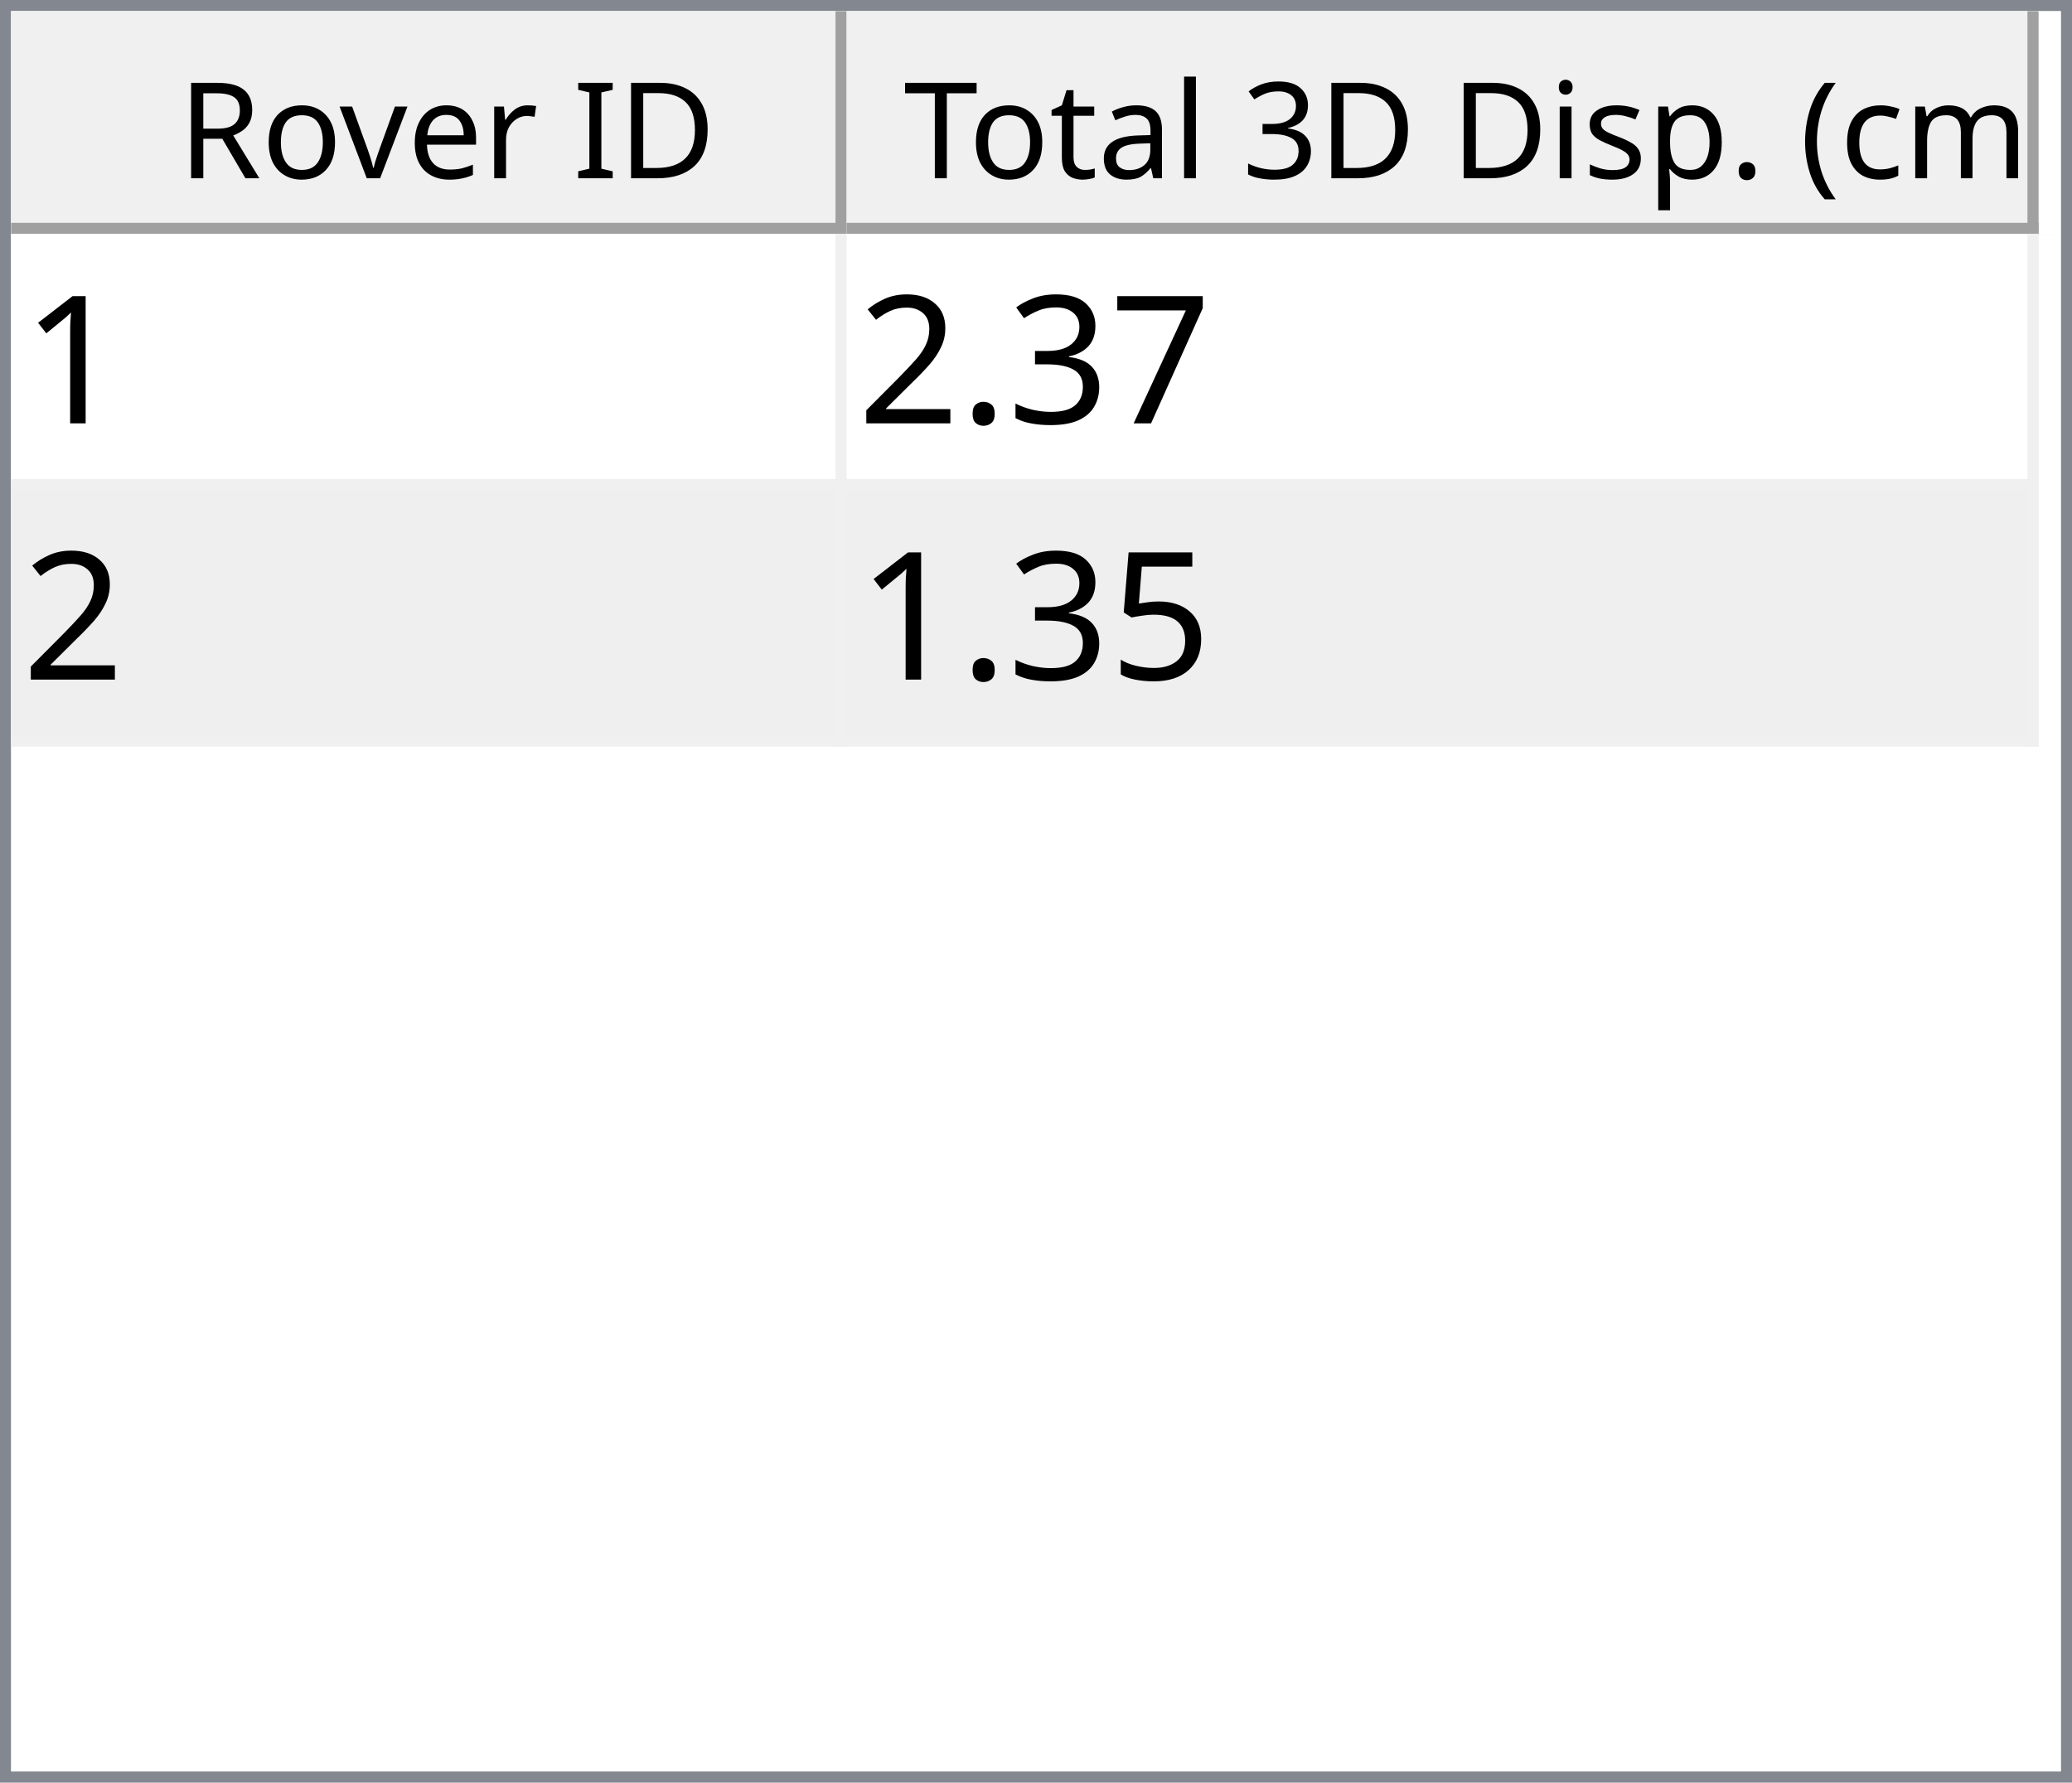
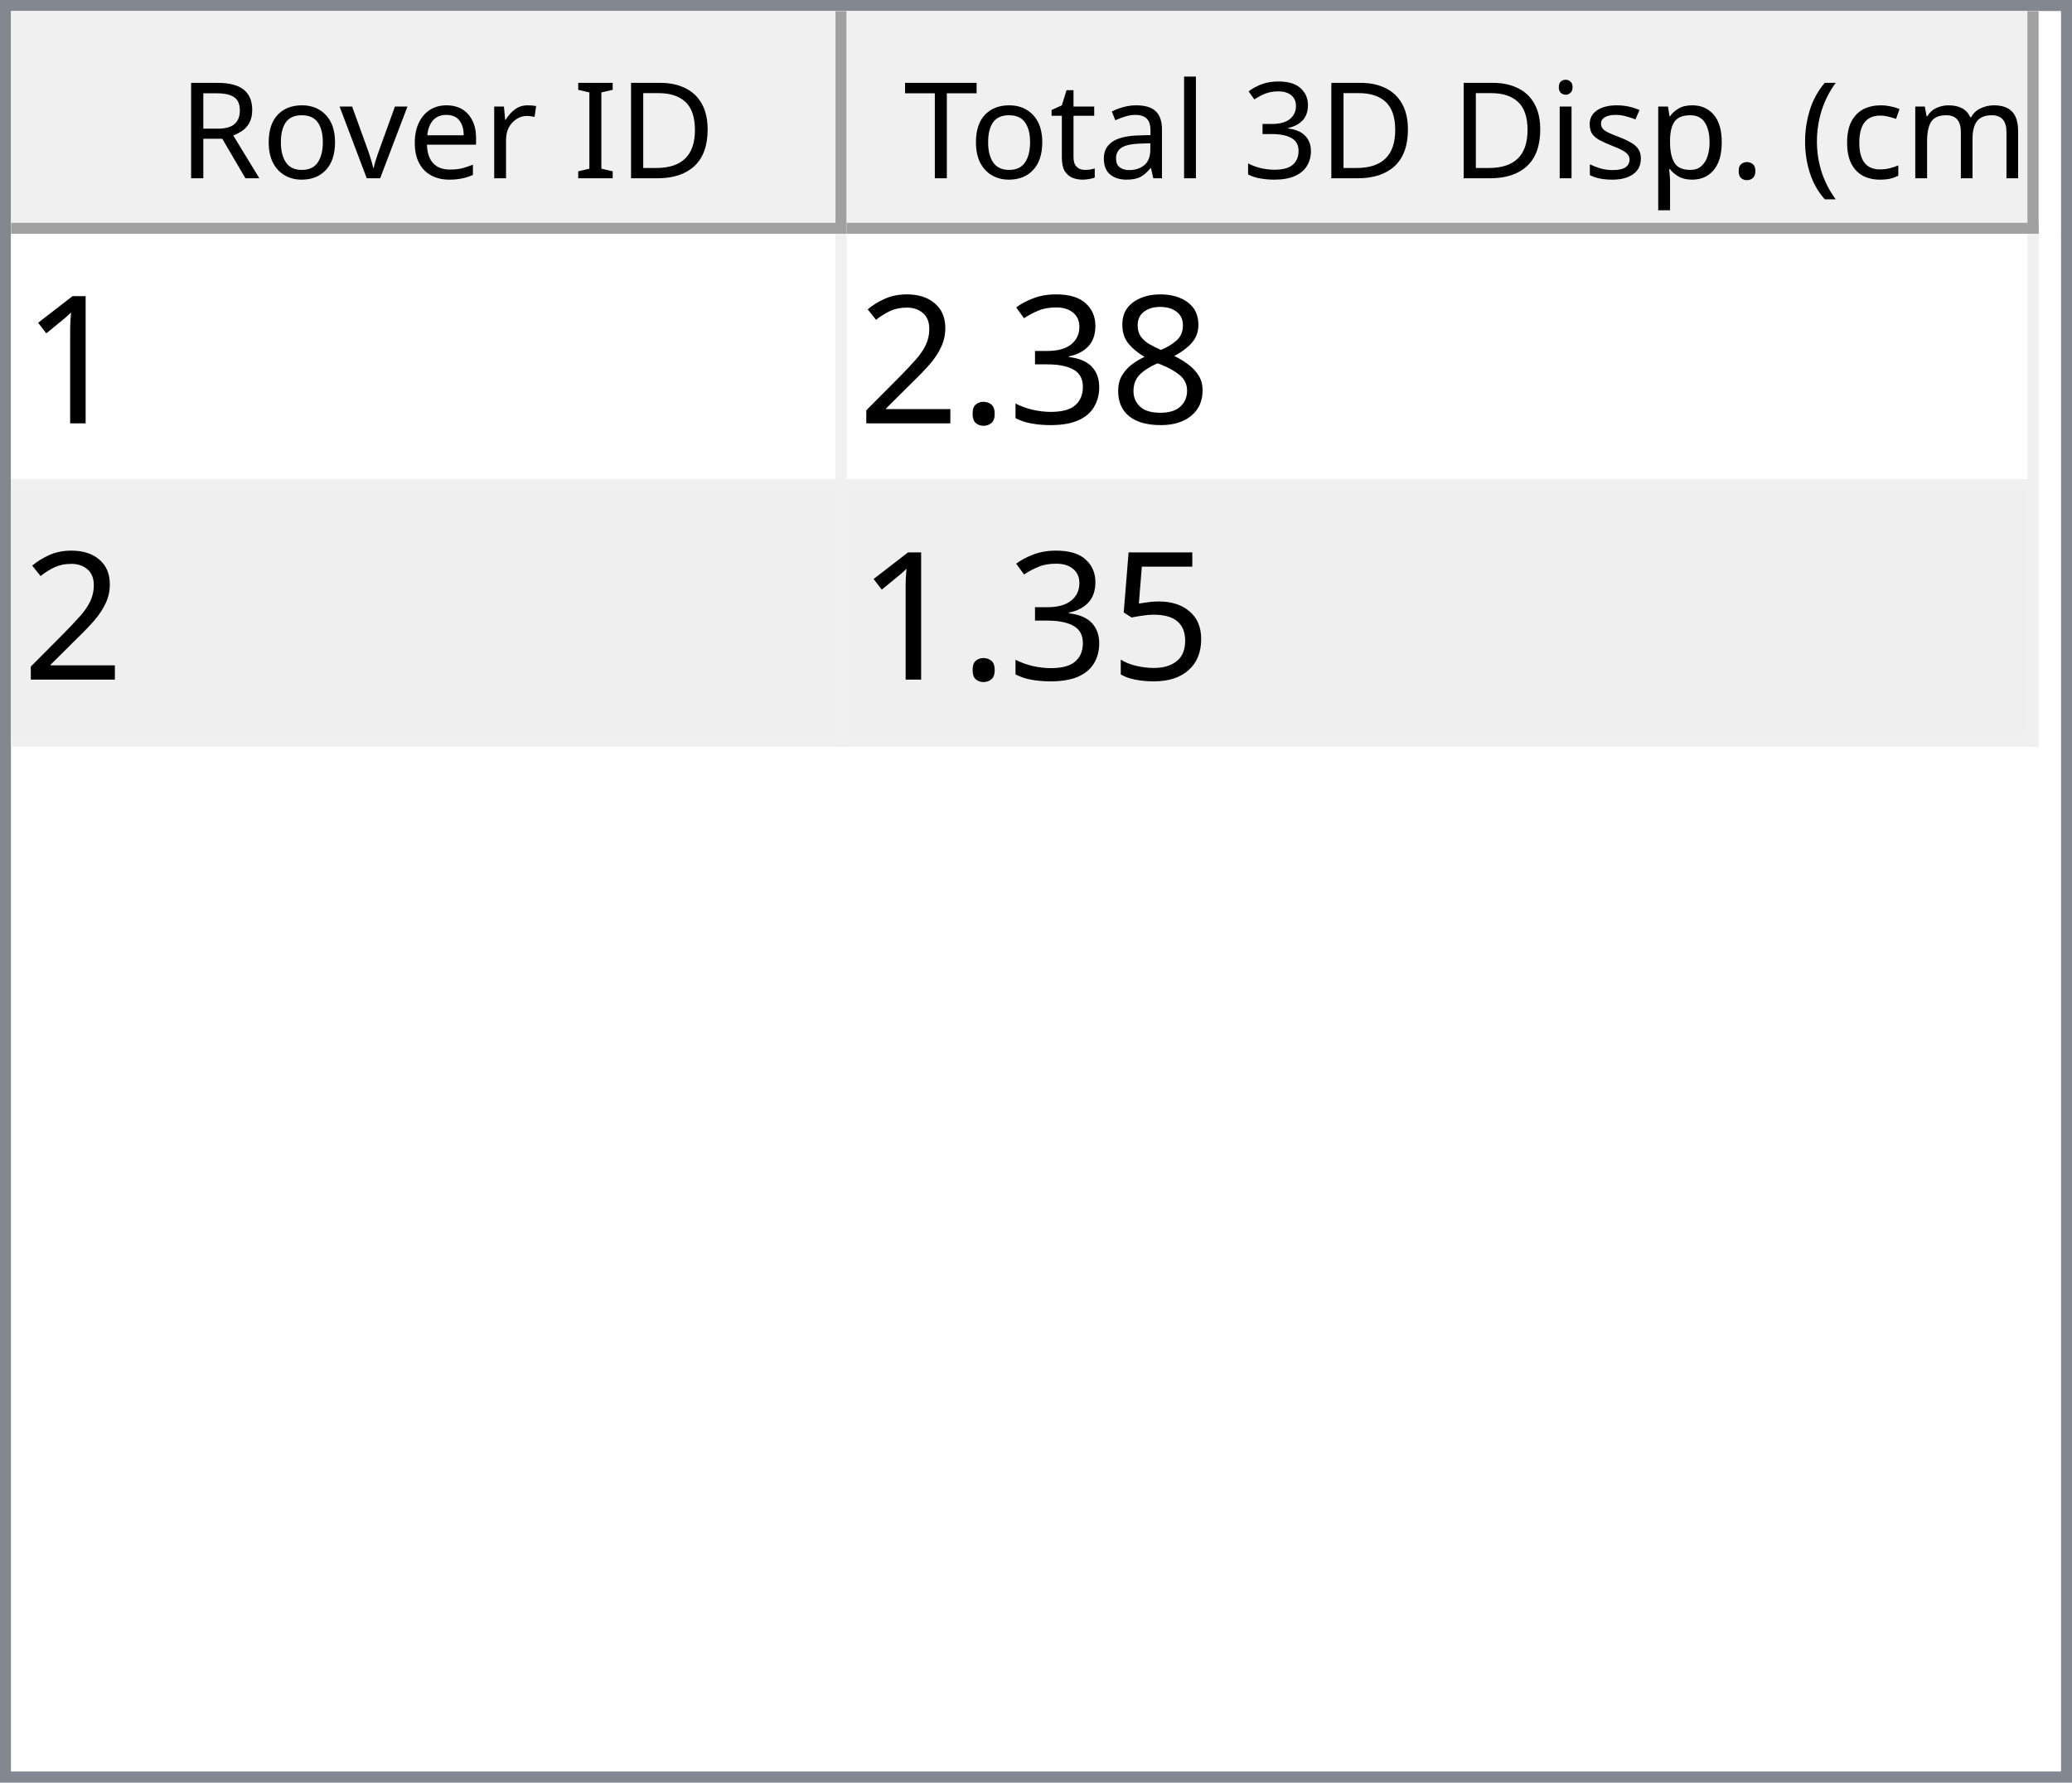
<svg xmlns="http://www.w3.org/2000/svg" style="fill-opacity:1; color-rendering:auto; color-interpolation:auto; text-rendering:auto; stroke:black; stroke-linecap:square; stroke-miterlimit:10; shape-rendering:auto; stroke-opacity:1; fill:black; stroke-dasharray:none; font-weight:normal; stroke-width:1; font-family:'Dialog'; font-style:normal; stroke-linejoin:miter; font-size:12px; stroke-dashoffset:0; image-rendering:auto;" width="186" height="160">
  <defs id="genericDefs" />
  <g>
    <defs id="defs1">
      <clipPath clipPathUnits="userSpaceOnUse" id="clipPath1">
        <path d="M0 0 L186 0 L186 160 L0 160 L0 0 Z" />
      </clipPath>
      <clipPath clipPathUnits="userSpaceOnUse" id="clipPath2">
        <path d="M0 0 L0 160 L186 160 L186 0 Z" />
      </clipPath>
      <clipPath clipPathUnits="userSpaceOnUse" id="clipPath3">
        <path d="M0 0 L0 20 L184 20 L184 0 Z" />
      </clipPath>
      <clipPath clipPathUnits="userSpaceOnUse" id="clipPath4">
        <path d="M0 0 L0 20 L75 20 L75 0 Z" />
      </clipPath>
      <clipPath clipPathUnits="userSpaceOnUse" id="clipPath5">
        <path d="M1 1 L1 19 L74 19 L74 1 Z" />
      </clipPath>
      <clipPath clipPathUnits="userSpaceOnUse" id="clipPath6">
        <path d="M0 0 L0 18 L73 18 L73 0 Z" />
      </clipPath>
      <clipPath clipPathUnits="userSpaceOnUse" id="clipPath7">
        <path d="M-0.5 -0.5 L-0.5 19.5 L74.5 19.5 L74.5 -0.5 Z" />
      </clipPath>
      <clipPath clipPathUnits="userSpaceOnUse" id="clipPath8">
        <path d="M0 0 L0 20 L107 20 L107 0 Z" />
      </clipPath>
      <clipPath clipPathUnits="userSpaceOnUse" id="clipPath9">
        <path d="M1 1 L1 19 L106 19 L106 1 Z" />
      </clipPath>
      <clipPath clipPathUnits="userSpaceOnUse" id="clipPath10">
        <path d="M0 0 L0 18 L105 18 L105 0 Z" />
      </clipPath>
      <clipPath clipPathUnits="userSpaceOnUse" id="clipPath11">
        <path d="M-0.5 -0.5 L-0.5 19.5 L106.5 19.5 L106.5 -0.5 Z" />
      </clipPath>
      <clipPath clipPathUnits="userSpaceOnUse" id="clipPath12">
        <path d="M0 0 L0 138 L184 138 L184 0 Z" />
      </clipPath>
      <clipPath clipPathUnits="userSpaceOnUse" id="clipPath13">
        <path d="M0 0 L0 46 L182 46 L182 0 Z" />
      </clipPath>
      <clipPath clipPathUnits="userSpaceOnUse" id="clipPath14">
        <path d="M-0.5 -0.5 L-0.5 45.5 L181.5 45.5 L181.5 -0.5 Z" />
      </clipPath>
      <clipPath clipPathUnits="userSpaceOnUse" id="clipPath15">
        <path d="M0 0 L0 22 L74 22 L74 0 Z" />
      </clipPath>
      <clipPath clipPathUnits="userSpaceOnUse" id="clipPath16">
        <path d="M0 0 L0 22 L106 22 L106 0 Z" />
      </clipPath>
      <font horiz-adv-x="64.551" id="font1">
        <font-face ascent="107.91" descent="25.098" units-per-em="100" style="font-style:normal; font-family:Segoe UI; font-weight:normal;" />
        <missing-glyph horiz-adv-x="64.551" d="M8.109 0 L8.109 68.266 L56.453 68.266 L56.453 0 L8.109 0 ZM15.328 7.234 L49.219 7.234 L49.219 61.031 L15.328 61.031 L15.328 7.234 Z" />
        <glyph unicode="D" horiz-adv-x="70.117" d="M9.188 0 L9.188 70.016 L28.516 70.016 Q65.531 70.016 65.531 35.891 Q65.531 19.672 55.25 9.836 Q44.969 0 27.734 0 L9.188 0 ZM17.391 62.594 L17.391 7.422 L27.828 7.422 Q41.609 7.422 49.273 14.797 Q56.938 22.172 56.938 35.688 Q56.938 62.594 28.328 62.594 L17.391 62.594 Z" />
        <glyph unicode="I" horiz-adv-x="26.611" d="M17.391 0 L9.188 0 L9.188 70.016 L17.391 70.016 L17.391 0 Z" />
        <glyph unicode=" " horiz-adv-x="27.393" d="" />
        <glyph unicode="r" horiz-adv-x="34.766" d="M34.188 41.891 Q32.078 43.5 28.125 43.5 Q23 43.5 19.555 38.672 Q16.109 33.844 16.109 25.484 L16.109 0 L8.109 0 L8.109 50 L16.109 50 L16.109 39.703 L16.312 39.703 Q18.016 44.969 21.531 47.922 Q25.047 50.875 29.391 50.875 Q32.516 50.875 34.188 50.203 L34.188 41.891 Z" />
        <glyph unicode="e" horiz-adv-x="52.295" d="M48.297 23 L12.984 23 Q13.188 14.656 17.484 10.109 Q21.781 5.562 29.297 5.562 Q37.75 5.562 44.828 11.141 L44.828 3.609 Q38.234 -1.172 27.391 -1.172 Q16.797 -1.172 10.742 5.641 Q4.688 12.453 4.688 24.812 Q4.688 36.469 11.305 43.82 Q17.922 51.172 27.734 51.172 Q37.547 51.172 42.922 44.828 Q48.297 38.484 48.297 27.203 L48.297 23 ZM40.094 29.781 Q40.047 36.719 36.75 40.578 Q33.453 44.438 27.594 44.438 Q21.922 44.438 17.969 40.383 Q14.016 36.328 13.094 29.781 L40.094 29.781 Z" />
        <glyph unicode="v" horiz-adv-x="47.9" d="M47.406 50 L27.484 0 L19.625 0 L0.688 50 L9.469 50 L22.172 13.672 Q23.578 9.672 23.922 6.688 L24.125 6.688 Q24.609 10.453 25.688 13.484 L38.969 50 L47.406 50 Z" />
        <glyph unicode="o" horiz-adv-x="58.594" d="M29 -1.172 Q17.922 -1.172 11.305 5.836 Q4.688 12.844 4.688 24.422 Q4.688 37.016 11.57 44.094 Q18.453 51.172 30.172 51.172 Q41.359 51.172 47.633 44.289 Q53.906 37.406 53.906 25.203 Q53.906 13.234 47.141 6.031 Q40.375 -1.172 29 -1.172 ZM29.594 44.438 Q21.875 44.438 17.383 39.188 Q12.891 33.938 12.891 24.703 Q12.891 15.828 17.43 10.695 Q21.969 5.562 29.594 5.562 Q37.359 5.562 41.531 10.594 Q45.703 15.625 45.703 24.906 Q45.703 34.281 41.531 39.359 Q37.359 44.438 29.594 44.438 Z" />
        <glyph unicode="R" horiz-adv-x="59.814" d="M59.375 0 L49.609 0 L37.891 19.625 Q36.281 22.359 34.766 24.289 Q33.25 26.219 31.664 27.438 Q30.078 28.656 28.25 29.219 Q26.422 29.781 24.125 29.781 L17.391 29.781 L17.391 0 L9.188 0 L9.188 70.016 L30.078 70.016 Q34.672 70.016 38.555 68.867 Q42.438 67.719 45.289 65.375 Q48.141 63.031 49.758 59.547 Q51.375 56.062 51.375 51.375 Q51.375 47.703 50.273 44.656 Q49.172 41.609 47.148 39.211 Q45.125 36.812 42.266 35.133 Q39.406 33.453 35.844 32.516 L35.844 32.328 Q37.594 31.547 38.891 30.547 Q40.188 29.547 41.359 28.18 Q42.531 26.812 43.68 25.078 Q44.828 23.344 46.234 21.047 L59.375 0 ZM17.391 62.594 L17.391 37.203 L28.516 37.203 Q31.594 37.203 34.203 38.133 Q36.812 39.062 38.719 40.797 Q40.625 42.531 41.703 45.047 Q42.781 47.562 42.781 50.688 Q42.781 56.297 39.141 59.445 Q35.5 62.594 28.609 62.594 L17.391 62.594 Z" />
        <glyph unicode=")" horiz-adv-x="30.176" d="M8.297 -15.922 L1.172 -15.922 Q16.406 2.344 16.406 26.812 Q16.406 51.469 1.078 70.016 L8.297 70.016 Q23.531 52.156 23.531 26.703 Q23.531 1.375 8.297 -15.922 Z" />
        <glyph unicode="m" horiz-adv-x="86.133" d="M79.109 0 L71.094 0 L71.094 28.719 Q71.094 37.016 68.531 40.727 Q65.969 44.438 59.906 44.438 Q54.781 44.438 51.195 39.75 Q47.609 35.062 47.609 28.516 L47.609 0 L39.594 0 L39.594 29.688 Q39.594 44.438 28.219 44.438 Q22.953 44.438 19.531 40.016 Q16.109 35.594 16.109 28.516 L16.109 0 L8.109 0 L8.109 50 L16.109 50 L16.109 42.094 L16.312 42.094 Q21.625 51.172 31.844 51.172 Q36.969 51.172 40.773 48.312 Q44.578 45.453 46 40.828 Q51.562 51.172 62.594 51.172 Q79.109 51.172 79.109 30.812 L79.109 0 Z" />
        <glyph unicode="c" horiz-adv-x="46.191" d="M42.188 2.297 Q36.422 -1.172 28.516 -1.172 Q17.828 -1.172 11.258 5.789 Q4.688 12.75 4.688 23.828 Q4.688 36.188 11.766 43.68 Q18.844 51.172 30.672 51.172 Q37.25 51.172 42.281 48.734 L42.281 40.531 Q36.719 44.438 30.375 44.438 Q22.703 44.438 17.797 38.945 Q12.891 33.453 12.891 24.516 Q12.891 15.719 17.508 10.641 Q22.125 5.562 29.891 5.562 Q36.422 5.562 42.188 9.906 L42.188 2.297 Z" />
        <glyph unicode="(" horiz-adv-x="30.176" d="M29.109 -15.922 L21.969 -15.922 Q6.844 1.375 6.844 26.703 Q6.844 52.156 21.969 70.016 L29.203 70.016 Q13.875 51.469 13.875 26.812 Q13.875 2.344 29.109 -15.922 Z" />
        <glyph unicode="." horiz-adv-x="21.68" d="M10.891 -1.078 Q8.641 -1.078 7.055 0.539 Q5.469 2.156 5.469 4.391 Q5.469 6.641 7.055 8.273 Q8.641 9.906 10.891 9.906 Q13.188 9.906 14.797 8.273 Q16.406 6.641 16.406 4.391 Q16.406 2.156 14.797 0.539 Q13.188 -1.078 10.891 -1.078 Z" />
        <glyph unicode="p" horiz-adv-x="58.789" d="M16.312 7.234 L16.109 7.234 L16.109 -23 L8.109 -23 L8.109 50 L16.109 50 L16.109 41.219 L16.312 41.219 Q22.219 51.172 33.594 51.172 Q43.266 51.172 48.688 44.461 Q54.109 37.75 54.109 26.469 Q54.109 13.922 48 6.375 Q41.891 -1.172 31.297 -1.172 Q21.578 -1.172 16.312 7.234 ZM16.109 27.391 L16.109 20.406 Q16.109 14.203 20.141 9.883 Q24.172 5.562 30.375 5.562 Q37.641 5.562 41.773 11.133 Q45.906 16.703 45.906 26.609 Q45.906 34.969 42.047 39.703 Q38.188 44.438 31.594 44.438 Q24.609 44.438 20.359 39.578 Q16.109 34.719 16.109 27.391 Z" />
        <glyph unicode="s" horiz-adv-x="42.432" d="M5.078 1.812 L5.078 10.406 Q11.625 5.562 19.484 5.562 Q30.031 5.562 30.031 12.594 Q30.031 14.594 29.125 15.992 Q28.219 17.391 26.68 18.461 Q25.141 19.531 23.07 20.383 Q21 21.234 18.609 22.172 Q15.281 23.484 12.766 24.828 Q10.25 26.172 8.57 27.859 Q6.891 29.547 6.031 31.695 Q5.172 33.844 5.172 36.719 Q5.172 40.234 6.789 42.945 Q8.406 45.656 11.086 47.484 Q13.766 49.312 17.211 50.242 Q20.656 51.172 24.312 51.172 Q30.812 51.172 35.938 48.922 L35.938 40.828 Q30.422 44.438 23.25 44.438 Q21 44.438 19.195 43.922 Q17.391 43.406 16.094 42.477 Q14.797 41.547 14.086 40.258 Q13.375 38.969 13.375 37.406 Q13.375 35.453 14.086 34.133 Q14.797 32.812 16.164 31.789 Q17.531 30.766 19.484 29.938 Q21.438 29.109 23.922 28.125 Q27.25 26.859 29.883 25.516 Q32.516 24.172 34.375 22.484 Q36.234 20.797 37.234 18.602 Q38.234 16.406 38.234 13.375 Q38.234 9.672 36.602 6.938 Q34.969 4.203 32.234 2.398 Q29.5 0.594 25.93 -0.289 Q22.359 -1.172 18.453 -1.172 Q10.75 -1.172 5.078 1.812 Z" />
        <glyph unicode="i" horiz-adv-x="24.219" d="M12.203 62.703 Q10.062 62.703 8.547 64.164 Q7.031 65.625 7.031 67.875 Q7.031 70.125 8.547 71.609 Q10.062 73.094 12.203 73.094 Q14.406 73.094 15.945 71.609 Q17.484 70.125 17.484 67.875 Q17.484 65.719 15.945 64.211 Q14.406 62.703 12.203 62.703 ZM16.109 0 L8.109 0 L8.109 50 L16.109 50 L16.109 0 Z" />
        <glyph unicode="3" horiz-adv-x="53.906" d="M46.531 19.828 Q46.531 15.094 44.75 11.211 Q42.969 7.328 39.719 4.57 Q36.469 1.812 31.93 0.297 Q27.391 -1.219 21.922 -1.219 Q11.922 -1.219 6 2.594 L6 11.188 Q13.094 5.609 22.219 5.609 Q25.875 5.609 28.828 6.539 Q31.781 7.469 33.906 9.227 Q36.031 10.984 37.18 13.477 Q38.328 15.969 38.328 19.094 Q38.328 32.812 18.797 32.812 L12.984 32.812 L12.984 39.594 L18.5 39.594 Q35.797 39.594 35.797 52.484 Q35.797 64.406 22.609 64.406 Q15.188 64.406 8.688 59.422 L8.688 67.188 Q15.375 71.188 24.609 71.188 Q29 71.188 32.57 69.969 Q36.141 68.75 38.68 66.555 Q41.219 64.359 42.609 61.281 Q44 58.203 44 54.5 Q44 40.672 30.031 36.719 L30.031 36.531 Q33.594 36.141 36.625 34.797 Q39.656 33.453 41.852 31.305 Q44.047 29.156 45.289 26.25 Q46.531 23.344 46.531 19.828 Z" />
        <glyph unicode="l" horiz-adv-x="24.219" d="M16.109 0 L8.109 0 L8.109 74.031 L16.109 74.031 L16.109 0 Z" />
        <glyph unicode="a" horiz-adv-x="50.879" d="M43.891 0 L35.891 0 L35.891 7.812 L35.688 7.812 Q30.469 -1.172 20.312 -1.172 Q12.844 -1.172 8.617 2.781 Q4.391 6.734 4.391 13.281 Q4.391 27.297 20.906 29.594 L35.891 31.688 Q35.891 44.438 25.594 44.438 Q16.547 44.438 9.281 38.281 L9.281 46.484 Q16.656 51.172 26.266 51.172 Q43.891 51.172 43.891 32.516 L43.891 0 ZM35.891 25.297 L23.828 23.641 Q18.266 22.859 15.43 20.875 Q12.594 18.891 12.594 13.875 Q12.594 10.203 15.211 7.883 Q17.828 5.562 22.172 5.562 Q28.125 5.562 32.008 9.742 Q35.891 13.922 35.891 20.312 L35.891 25.297 Z" />
        <glyph unicode="t" horiz-adv-x="33.887" d="M31.297 0.484 Q28.469 -1.078 23.828 -1.078 Q10.688 -1.078 10.688 13.578 L10.688 43.172 L2.094 43.172 L2.094 50 L10.688 50 L10.688 62.203 L18.703 64.797 L18.703 50 L31.297 50 L31.297 43.172 L18.703 43.172 L18.703 14.984 Q18.703 9.969 20.414 7.82 Q22.125 5.672 26.078 5.672 Q29.109 5.672 31.297 7.328 L31.297 0.484 Z" />
        <glyph unicode="T" horiz-adv-x="52.393" d="M50.594 62.594 L30.375 62.594 L30.375 0 L22.172 0 L22.172 62.594 L2 62.594 L2 70.016 L50.594 70.016 L50.594 62.594 Z" />
      </font>
      <font horiz-adv-x="75.0" id="font2">
        <font-face ascent="100.537" descent="21.973" units-per-em="100" style="font-style:normal; font-family:sans-serif; font-weight:normal;" />
        <missing-glyph horiz-adv-x="75.0" d="M12.5 0 L12.5 62.5 L62.5 62.5 L62.5 0 L12.5 0 ZM14.062 1.562 L60.938 1.562 L60.938 60.938 L14.062 60.938 L14.062 1.562 Z" />
        <glyph unicode="1" horiz-adv-x="55.615" d="M37.25 0 L28.469 0 L28.469 56 Q25.297 52.984 20.141 49.953 Q14.984 46.922 10.891 45.406 L10.891 53.906 Q18.266 57.375 23.781 62.305 Q29.297 67.234 31.594 71.875 L37.25 71.875 L37.25 0 Z" />
-         <glyph unicode="7" horiz-adv-x="55.615" d="M4.734 62.203 L4.734 70.656 L51.078 70.656 L51.078 63.812 Q44.234 56.547 37.523 44.484 Q30.812 32.422 27.156 19.672 Q24.516 10.688 23.781 0 L14.75 0 Q14.891 8.453 18.062 20.414 Q21.234 32.375 27.172 43.484 Q33.109 54.594 39.797 62.203 L4.734 62.203 Z" />
+         <glyph unicode="8" horiz-adv-x="55.615" d="M17.672 38.812 Q12.203 40.828 9.57 44.539 Q6.938 48.25 6.938 53.422 Q6.938 61.234 12.555 66.555 Q18.172 71.875 27.484 71.875 Q36.859 71.875 42.578 66.43 Q48.297 60.984 48.297 53.172 Q48.297 48.188 45.68 44.508 Q43.062 40.828 37.75 38.812 Q44.344 36.672 47.781 31.883 Q51.219 27.094 51.219 20.453 Q51.219 11.281 44.727 5.031 Q38.234 -1.219 27.641 -1.219 Q17.047 -1.219 10.547 5.055 Q4.047 11.328 4.047 20.703 Q4.047 27.688 7.594 32.398 Q11.141 37.109 17.672 38.812 ZM15.922 53.719 Q15.922 48.641 19.195 45.414 Q22.469 42.188 27.688 42.188 Q32.766 42.188 36.016 45.383 Q39.266 48.578 39.266 53.219 Q39.266 58.062 35.914 61.359 Q32.562 64.656 27.594 64.656 Q22.562 64.656 19.242 61.43 Q15.922 58.203 15.922 53.719 ZM13.094 20.656 Q13.094 16.891 14.875 13.375 Q16.656 9.859 20.172 7.93 Q23.688 6 27.734 6 Q34.031 6 38.133 10.055 Q42.234 14.109 42.234 20.359 Q42.234 26.703 38.016 30.859 Q33.797 35.016 27.438 35.016 Q21.234 35.016 17.164 30.914 Q13.094 26.812 13.094 20.656 Z" />
        <glyph unicode="3" horiz-adv-x="55.615" d="M4.203 18.891 L12.984 20.062 Q14.5 12.594 18.141 9.297 Q21.781 6 27 6 Q33.203 6 37.477 10.297 Q41.75 14.594 41.75 20.953 Q41.75 27 37.797 30.93 Q33.844 34.859 27.734 34.859 Q25.25 34.859 21.531 33.891 L22.516 41.609 Q23.391 41.5 23.922 41.5 Q29.547 41.5 34.039 44.43 Q38.531 47.359 38.531 53.469 Q38.531 58.297 35.258 61.477 Q31.984 64.656 26.812 64.656 Q21.688 64.656 18.266 61.43 Q14.844 58.203 13.875 51.766 L5.078 53.328 Q6.688 62.156 12.398 67.016 Q18.109 71.875 26.609 71.875 Q32.469 71.875 37.398 69.359 Q42.328 66.844 44.945 62.5 Q47.562 58.156 47.562 53.266 Q47.562 48.641 45.07 44.828 Q42.578 41.016 37.703 38.766 Q44.047 37.312 47.562 32.695 Q51.078 28.078 51.078 21.141 Q51.078 11.766 44.242 5.25 Q37.406 -1.266 26.953 -1.266 Q17.531 -1.266 11.305 4.352 Q5.078 9.969 4.203 18.891 Z" />
        <glyph unicode="." horiz-adv-x="27.783" d="M9.078 0 L9.078 10.016 L19.094 10.016 L19.094 0 L9.078 0 Z" />
        <glyph unicode="2" horiz-adv-x="55.615" d="M50.344 8.453 L50.344 0 L3.031 0 Q2.938 3.172 4.047 6.109 Q5.859 10.938 9.836 15.625 Q13.812 20.312 21.344 26.469 Q33.016 36.031 37.117 41.625 Q41.219 47.219 41.219 52.203 Q41.219 57.422 37.477 61.008 Q33.734 64.594 27.734 64.594 Q21.391 64.594 17.578 60.789 Q13.766 56.984 13.719 50.25 L4.688 51.172 Q5.609 61.281 11.664 66.578 Q17.719 71.875 27.938 71.875 Q38.234 71.875 44.242 66.164 Q50.25 60.453 50.25 52 Q50.25 47.703 48.492 43.555 Q46.734 39.406 42.656 34.812 Q38.578 30.219 29.109 22.219 Q21.188 15.578 18.945 13.211 Q16.703 10.844 15.234 8.453 L50.344 8.453 Z" />
        <glyph unicode="5" horiz-adv-x="55.615" d="M4.156 18.75 L13.375 19.531 Q14.406 12.797 18.141 9.398 Q21.875 6 27.156 6 Q33.5 6 37.891 10.789 Q42.281 15.578 42.281 23.484 Q42.281 31 38.062 35.352 Q33.844 39.703 27 39.703 Q22.75 39.703 19.336 37.773 Q15.922 35.844 13.969 32.766 L5.719 33.844 L12.641 70.609 L48.25 70.609 L48.25 62.203 L19.672 62.203 L15.828 42.969 Q22.266 47.469 29.344 47.469 Q38.719 47.469 45.164 40.969 Q51.609 34.469 51.609 24.266 Q51.609 14.547 45.953 7.469 Q39.062 -1.219 27.156 -1.219 Q17.391 -1.219 11.211 4.25 Q5.031 9.719 4.156 18.75 Z" />
      </font>
    </defs>
    <g style="fill:white; stroke:white;">
      <rect x="0" y="0" width="186" style="clip-path:url(#clipPath1); stroke:none;" height="160" />
    </g>
    <g style="fill:white; text-rendering:optimizeSpeed; color-rendering:optimizeSpeed; image-rendering:optimizeSpeed; shape-rendering:crispEdges; stroke:white; color-interpolation:sRGB;">
      <rect x="0" width="186" height="160" y="0" style="stroke:none;" />
      <path style="stroke:none;" d="M0 160 L186 160 L186 0 L0 0 Z" />
    </g>
    <g style="fill:rgb(240,240,240); font-family:'Segoe UI'; stroke:rgb(240,240,240);">
      <rect x="0" y="0" width="186" style="clip-path:url(#clipPath2); stroke:none;" height="160" />
    </g>
    <g style="fill:rgb(130,135,144); font-family:'Segoe UI'; stroke:rgb(130,135,144);">
      <path d="M0 0 L186 0 L186 160 L0 160 L0 0 ZM1 1 L185 1 L185 159 L1 159 L1 1 Z" style="fill-rule:evenodd; clip-path:url(#clipPath2); stroke:none;" />
    </g>
    <g style="fill:white; font-family:'Segoe UI'; stroke:white;" transform="translate(1,1)">
      <rect x="0" y="0" width="184" style="clip-path:url(#clipPath3); stroke:none;" height="20" />
    </g>
    <g style="fill:rgb(240,240,240); font-family:'Segoe UI'; stroke:rgb(240,240,240);" transform="translate(1,1)">
      <rect x="0" y="0" width="75" style="clip-path:url(#clipPath4); stroke:none;" height="20" />
    </g>
    <g style="font-family:'Segoe UI';" transform="translate(2,2)">
      <text x="14" xml:space="preserve" y="14" style="clip-path:url(#clipPath6); stroke:none;">Rover ID</text>
    </g>
    <g style="fill:rgb(160,160,160); font-family:'Segoe UI'; stroke:rgb(160,160,160); stroke-linejoin:bevel;" transform="translate(1.5,1.5)">
      <line x1="74" x2="74" y1="0" style="fill:none; clip-path:url(#clipPath7);" y2="19" />
    </g>
    <g style="fill:rgb(160,160,160); font-family:'Segoe UI'; stroke:rgb(160,160,160); stroke-linejoin:bevel;" transform="matrix(1,0,0,1,1,1) translate(0.5,0.5)">
      <line x1="0" x2="74" y1="19" style="fill:none; clip-path:url(#clipPath7);" y2="19" />
    </g>
    <g style="fill:rgb(240,240,240); font-family:'Segoe UI'; stroke:rgb(240,240,240);" transform="translate(76,1)">
      <rect x="0" y="0" width="107" style="clip-path:url(#clipPath8); stroke:none;" height="20" />
    </g>
    <g style="font-family:'Segoe UI';" transform="translate(77,2)">
      <text x="1" xml:space="preserve" y="14" style="clip-path:url(#clipPath10); stroke:none;"> Total 3D Disp. (cm)</text>
    </g>
    <g style="fill:rgb(160,160,160); font-family:'Segoe UI'; stroke:rgb(160,160,160); stroke-linejoin:bevel;" transform="translate(76.5,1.5)">
      <line x1="106" x2="106" y1="0" style="fill:none; clip-path:url(#clipPath11);" y2="19" />
    </g>
    <g style="fill:rgb(160,160,160); font-family:'Segoe UI'; stroke:rgb(160,160,160); stroke-linejoin:bevel;" transform="matrix(1,0,0,1,76,1) translate(0.5,0.5)">
      <line x1="0" x2="106" y1="19" style="fill:none; clip-path:url(#clipPath11);" y2="19" />
    </g>
    <g style="fill:white; font-family:'Segoe UI'; stroke:white;" transform="translate(1,21)">
      <rect x="0" y="0" width="184" style="clip-path:url(#clipPath12); stroke:none;" height="138" />
    </g>
    <g style="fill:rgb(240,240,240); font-size:16px; font-family:sans-serif; stroke:rgb(240,240,240);" transform="translate(1,21)">
      <rect x="0" y="0" width="182" style="clip-path:url(#clipPath13); stroke:none;" height="46" />
      <line transform="translate(0.5,0.5)" x1="0" x2="181" y1="22" style="clip-path:url(#clipPath14); fill:none; stroke-linejoin:bevel;" y2="22" />
    </g>
    <g transform="matrix(1,0,0,1,1,21) translate(0.5,0.5)" style="fill:rgb(240,240,240); font-size:16px; font-family:sans-serif; stroke:rgb(240,240,240); stroke-linejoin:bevel;">
      <line x1="0" x2="181" y1="45" style="fill:none; clip-path:url(#clipPath14);" y2="45" />
    </g>
    <g transform="matrix(1,0,0,1,1,21) translate(0.5,0.5)" style="fill:rgb(240,240,240); font-size:16px; font-family:sans-serif; stroke:rgb(240,240,240); stroke-linejoin:bevel;">
      <line x1="74" x2="74" y1="0" style="fill:none; clip-path:url(#clipPath14);" y2="45" />
    </g>
    <g transform="matrix(1,0,0,1,1,21) translate(0.5,0.5)" style="fill:rgb(240,240,240); font-size:16px; font-family:sans-serif; stroke:rgb(240,240,240); stroke-linejoin:bevel;">
      <line x1="181" x2="181" y1="0" style="fill:none; clip-path:url(#clipPath14);" y2="45" />
    </g>
    <g style="fill:white; font-size:16px; font-family:sans-serif; stroke:white;" transform="matrix(1,0,0,1,1,21)">
      <rect x="0" y="0" width="74" style="clip-path:url(#clipPath15); stroke:none;" height="22" />
      <text x="1" y="17" style="fill:black; clip-path:url(#clipPath15); stroke:none;" xml:space="preserve">1</text>
    </g>
    <g style="fill:white; font-size:16px; font-family:sans-serif; stroke:white;" transform="matrix(1,0,0,1,1,21) translate(75,0)">
      <rect x="0" y="0" width="106" style="clip-path:url(#clipPath16); stroke:none;" height="22" />
-       <text x="1" y="17" style="fill:black; clip-path:url(#clipPath16); stroke:none;" xml:space="preserve">2.37</text>
+       <text x="1" y="17" style="fill:black; clip-path:url(#clipPath16); stroke:none;" xml:space="preserve">2.38</text>
    </g>
    <g style="fill:rgb(239,239,239); font-size:16px; font-family:sans-serif; stroke:rgb(239,239,239);" transform="matrix(1,0,0,1,1,21) translate(0,23)">
      <rect x="0" y="0" width="74" style="clip-path:url(#clipPath15); stroke:none;" height="22" />
      <text x="1" y="17" style="fill:black; clip-path:url(#clipPath15); stroke:none;" xml:space="preserve">2</text>
    </g>
    <g style="fill:rgb(239,239,239); font-size:16px; font-family:sans-serif; stroke:rgb(239,239,239);" transform="matrix(1,0,0,1,1,21) translate(75,23)">
      <rect x="0" y="0" width="106" style="clip-path:url(#clipPath16); stroke:none;" height="22" />
      <text x="1" y="17" style="fill:black; clip-path:url(#clipPath16); stroke:none;" xml:space="preserve">1.35</text>
    </g>
  </g>
</svg>
